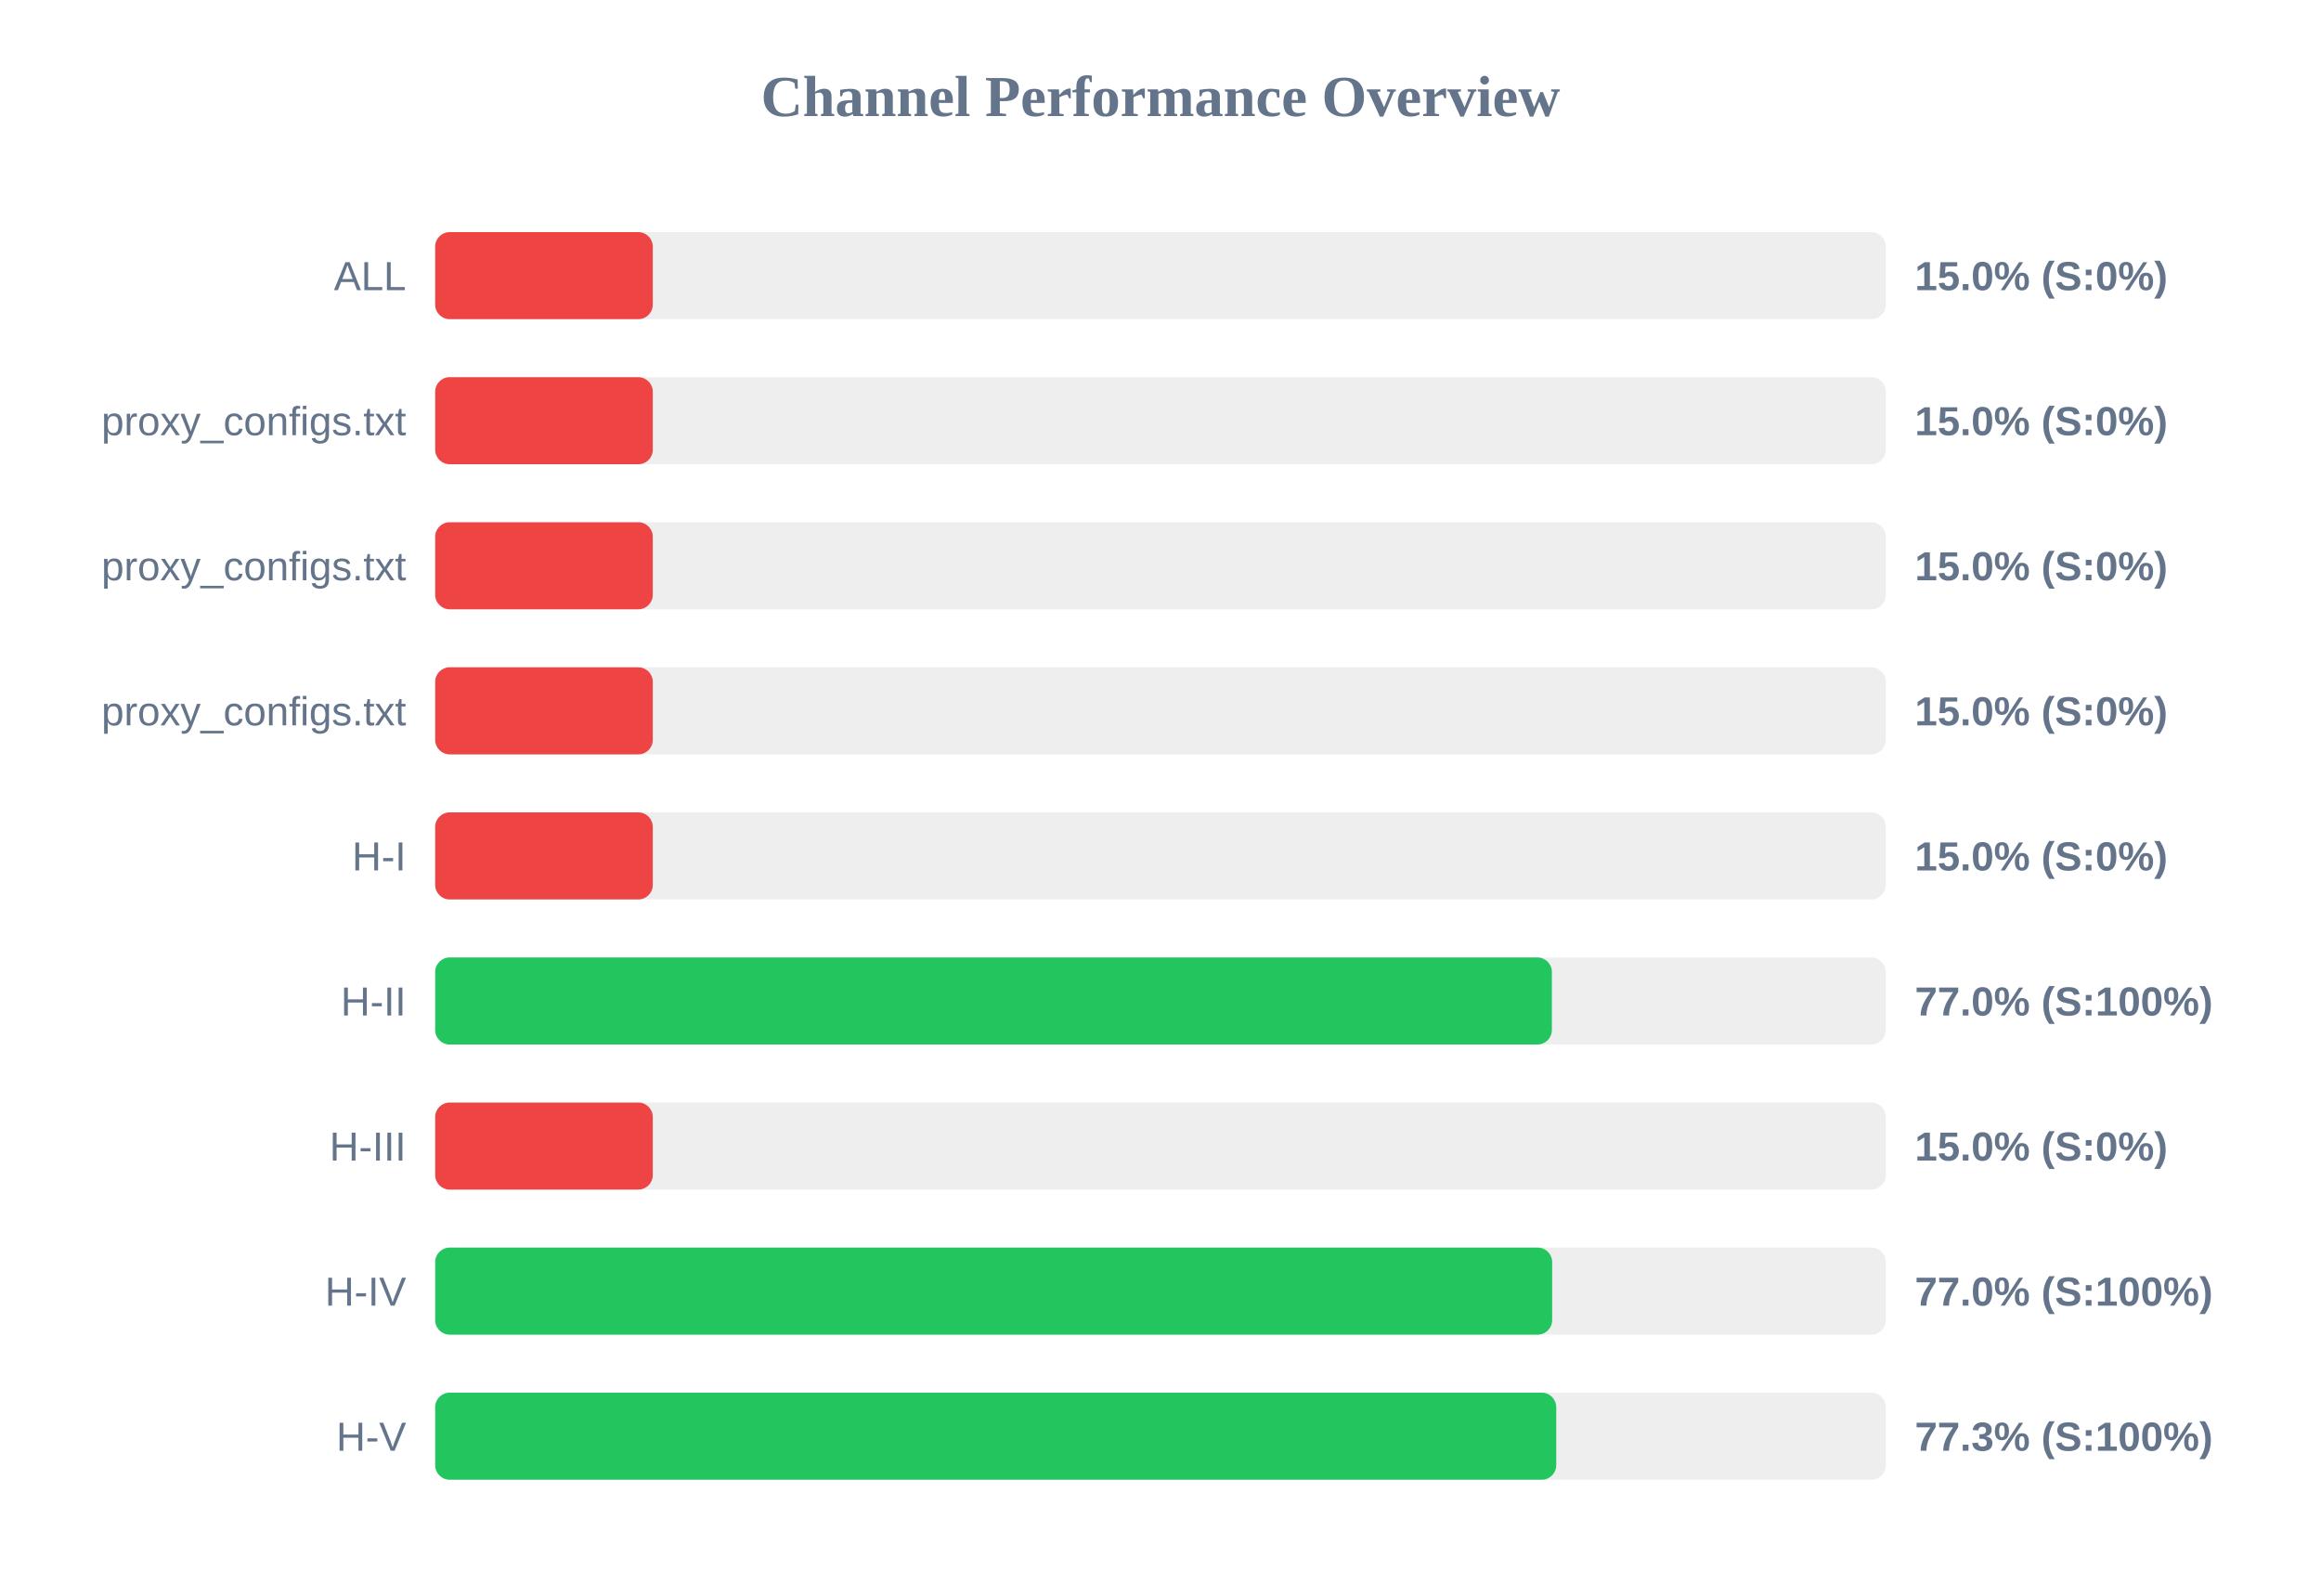
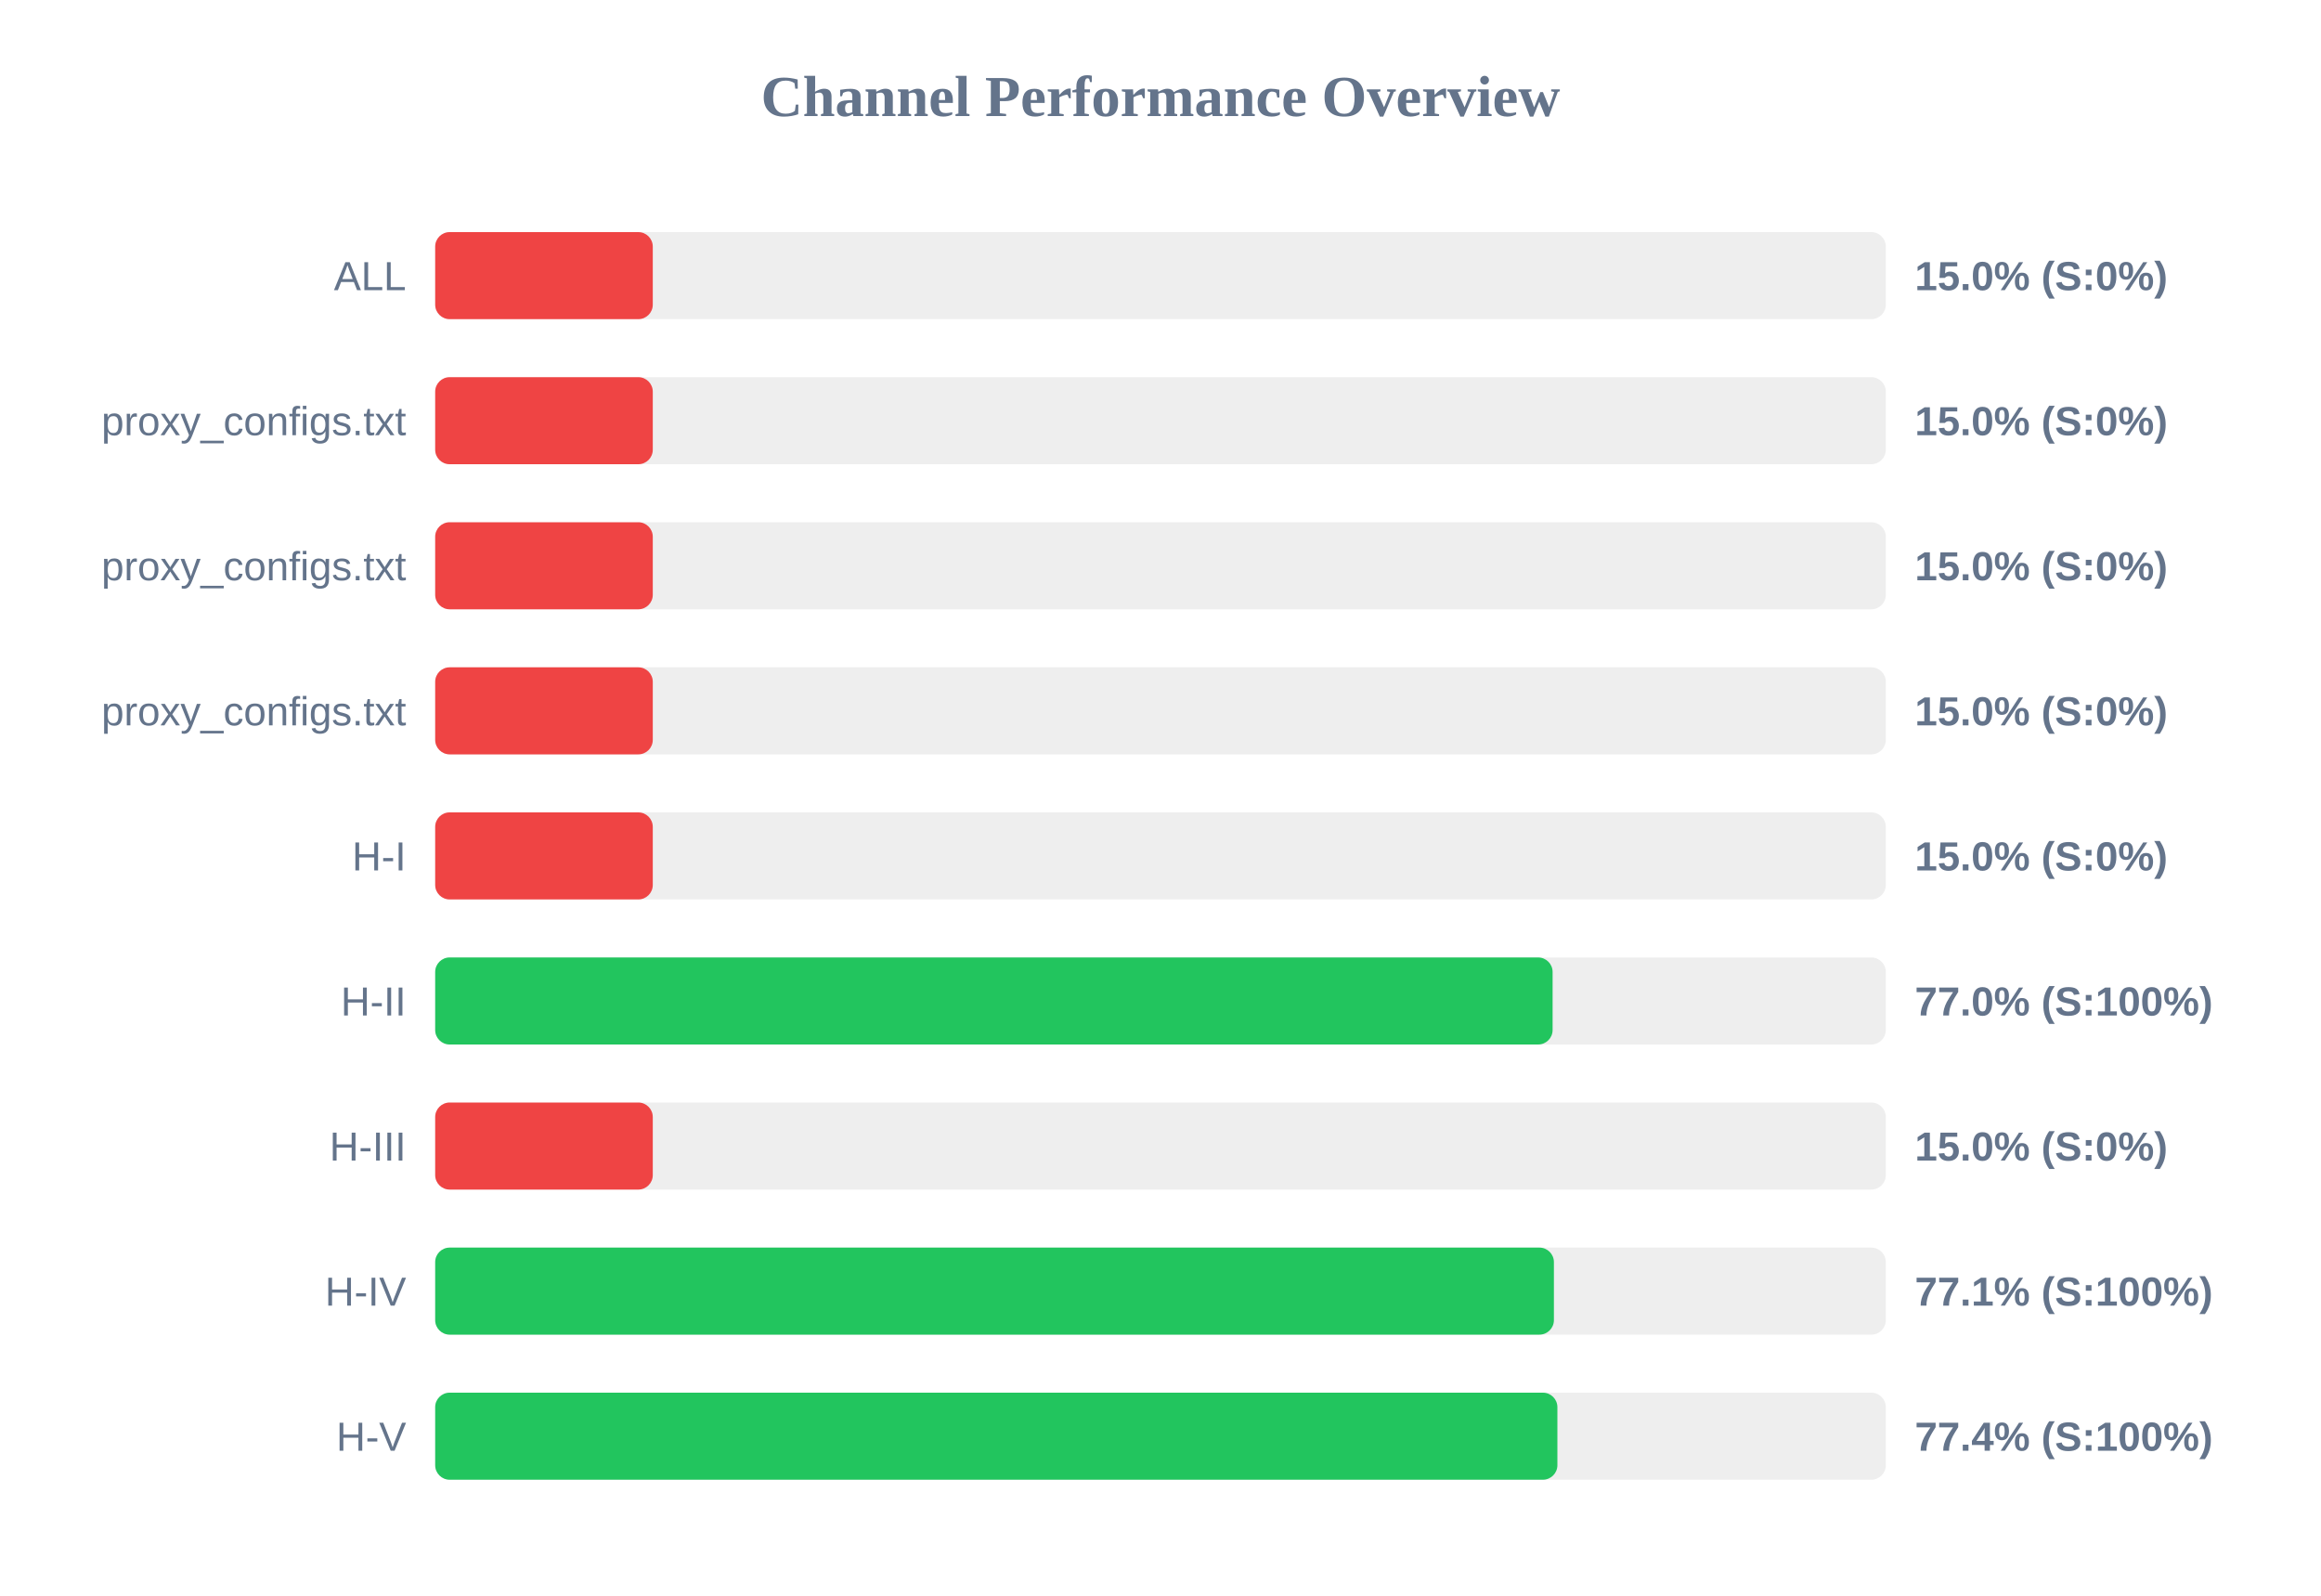
<svg xmlns="http://www.w3.org/2000/svg" width="800" height="550" version="1.1">
  <style>
        .row { font: 14px Arial; fill: #64748b; }
        .score { font: bold 14px Arial; fill: #64748b; }
    </style>
  <text x="400" y="40" text-anchor="middle" font-size="20px" font-weight="bold" fill="#64748b">Channel Performance Overview</text>
  <rect x="150" y="80" width="500" height="30" fill="#eee" rx="5" />
  <rect x="150" y="80" width="75.0" height="30" fill="#ef4444" rx="5" />
  <text x="140" y="100" text-anchor="end" class="row">ALL</text>
  <text x="660" y="100" text-anchor="start" class="score">15.0% (S:0%)</text>
  <rect x="150" y="130" width="500" height="30" fill="#eee" rx="5" />
  <rect x="150" y="130" width="75.0" height="30" fill="#ef4444" rx="5" />
  <text x="140" y="150" text-anchor="end" class="row">proxy_configs.txt</text>
  <text x="660" y="150" text-anchor="start" class="score">15.0% (S:0%)</text>
  <rect x="150" y="180" width="500" height="30" fill="#eee" rx="5" />
  <rect x="150" y="180" width="75.0" height="30" fill="#ef4444" rx="5" />
  <text x="140" y="200" text-anchor="end" class="row">proxy_configs.txt</text>
  <text x="660" y="200" text-anchor="start" class="score">15.0% (S:0%)</text>
  <rect x="150" y="230" width="500" height="30" fill="#eee" rx="5" />
  <rect x="150" y="230" width="75.0" height="30" fill="#ef4444" rx="5" />
  <text x="140" y="250" text-anchor="end" class="row">proxy_configs.txt</text>
  <text x="660" y="250" text-anchor="start" class="score">15.0% (S:0%)</text>
  <rect x="150" y="280" width="500" height="30" fill="#eee" rx="5" />
  <rect x="150" y="280" width="75.0" height="30" fill="#ef4444" rx="5" />
  <text x="140" y="300" text-anchor="end" class="row">H-I</text>
  <text x="660" y="300" text-anchor="start" class="score">15.0% (S:0%)</text>
  <rect x="150" y="330" width="500" height="30" fill="#eee" rx="5" />
-   <rect x="150" y="330" width="384.9" height="30" fill="#22c55e" rx="5" />
+   <rect x="150" y="330" width="385.15" height="30" fill="#22c55e" rx="5" />
  <text x="140" y="350" text-anchor="end" class="row">H-II</text>
  <text x="660" y="350" text-anchor="start" class="score">77.0% (S:100%)</text>
  <rect x="150" y="380" width="500" height="30" fill="#eee" rx="5" />
  <rect x="150" y="380" width="75.0" height="30" fill="#ef4444" rx="5" />
  <text x="140" y="400" text-anchor="end" class="row">H-III</text>
  <text x="660" y="400" text-anchor="start" class="score">15.0% (S:0%)</text>
  <rect x="150" y="430" width="500" height="30" fill="#eee" rx="5" />
-   <rect x="150" y="430" width="385.0" height="30" fill="#22c55e" rx="5" />
+   <rect x="150" y="430" width="385.6" height="30" fill="#22c55e" rx="5" />
  <text x="140" y="450" text-anchor="end" class="row">H-IV</text>
-   <text x="660" y="450" text-anchor="start" class="score">77.0% (S:100%)</text>
+   <text x="660" y="450" text-anchor="start" class="score">77.1% (S:100%)</text>
  <rect x="150" y="480" width="500" height="30" fill="#eee" rx="5" />
-   <rect x="150" y="480" width="386.4" height="30" fill="#22c55e" rx="5" />
+   <rect x="150" y="480" width="386.8" height="30" fill="#22c55e" rx="5" />
  <text x="140" y="500" text-anchor="end" class="row">H-V</text>
-   <text x="660" y="500" text-anchor="start" class="score">77.3% (S:100%)</text>
+   <text x="660" y="500" text-anchor="start" class="score">77.4% (S:100%)</text>
</svg>
